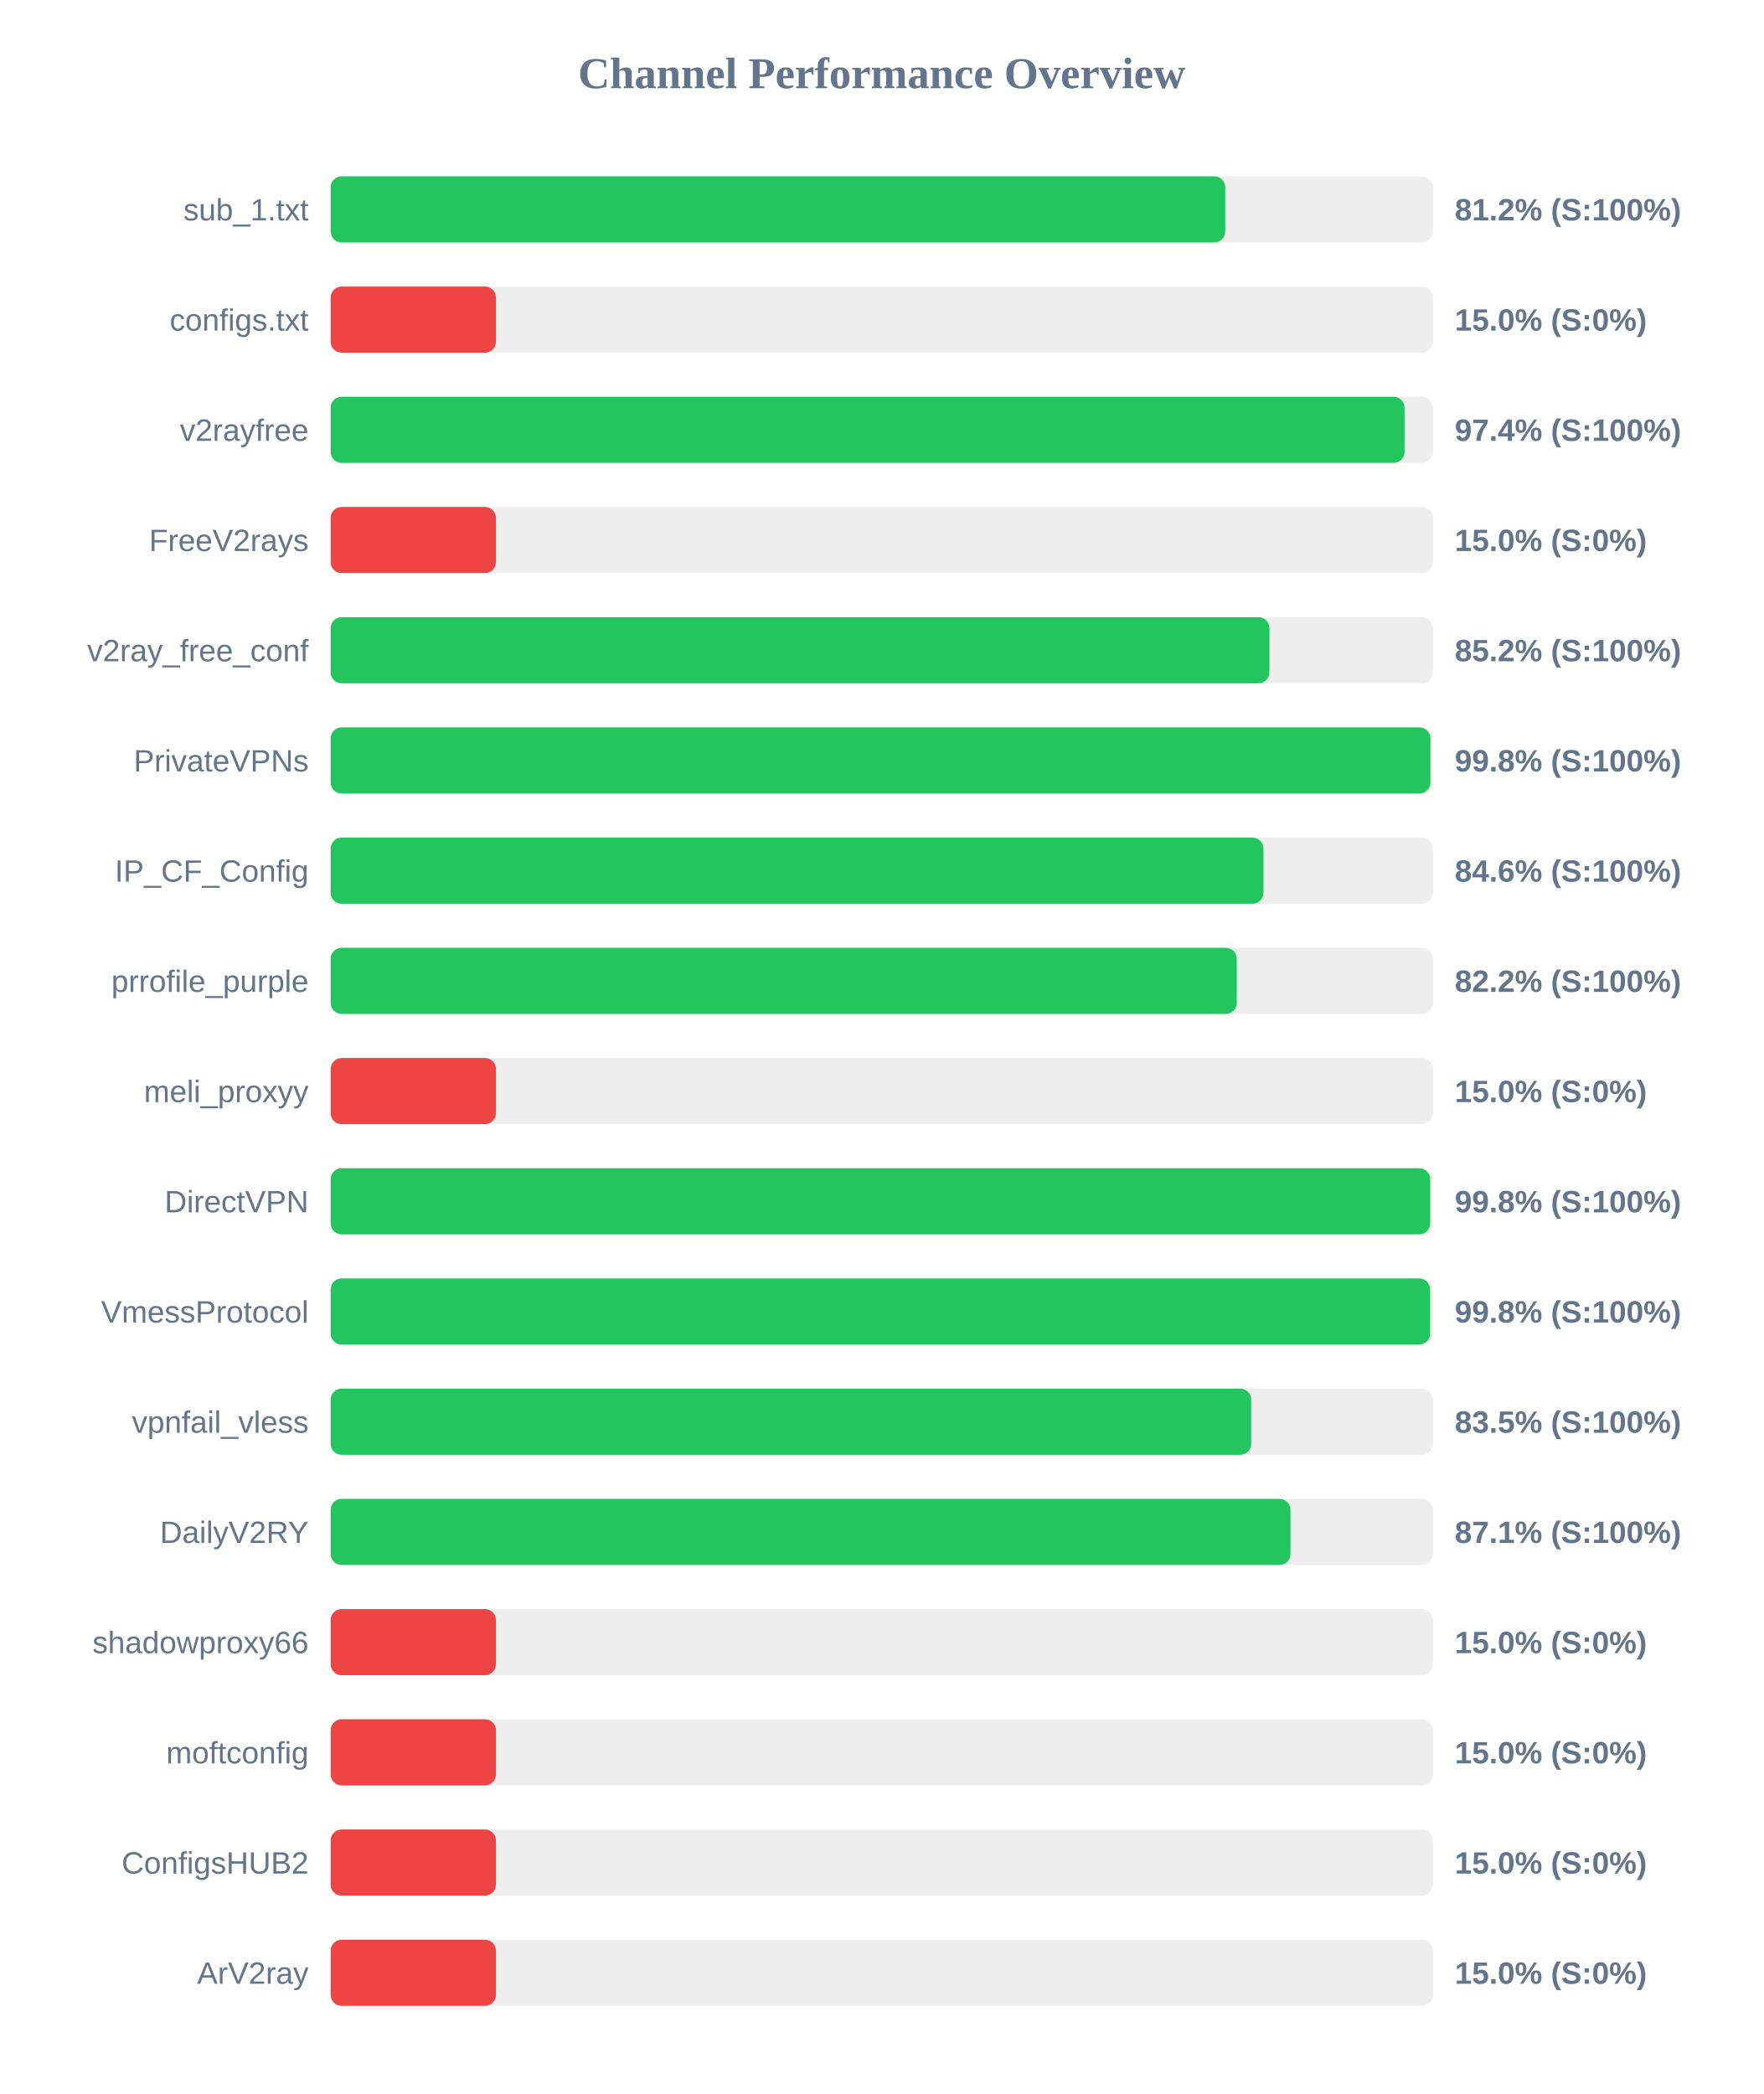
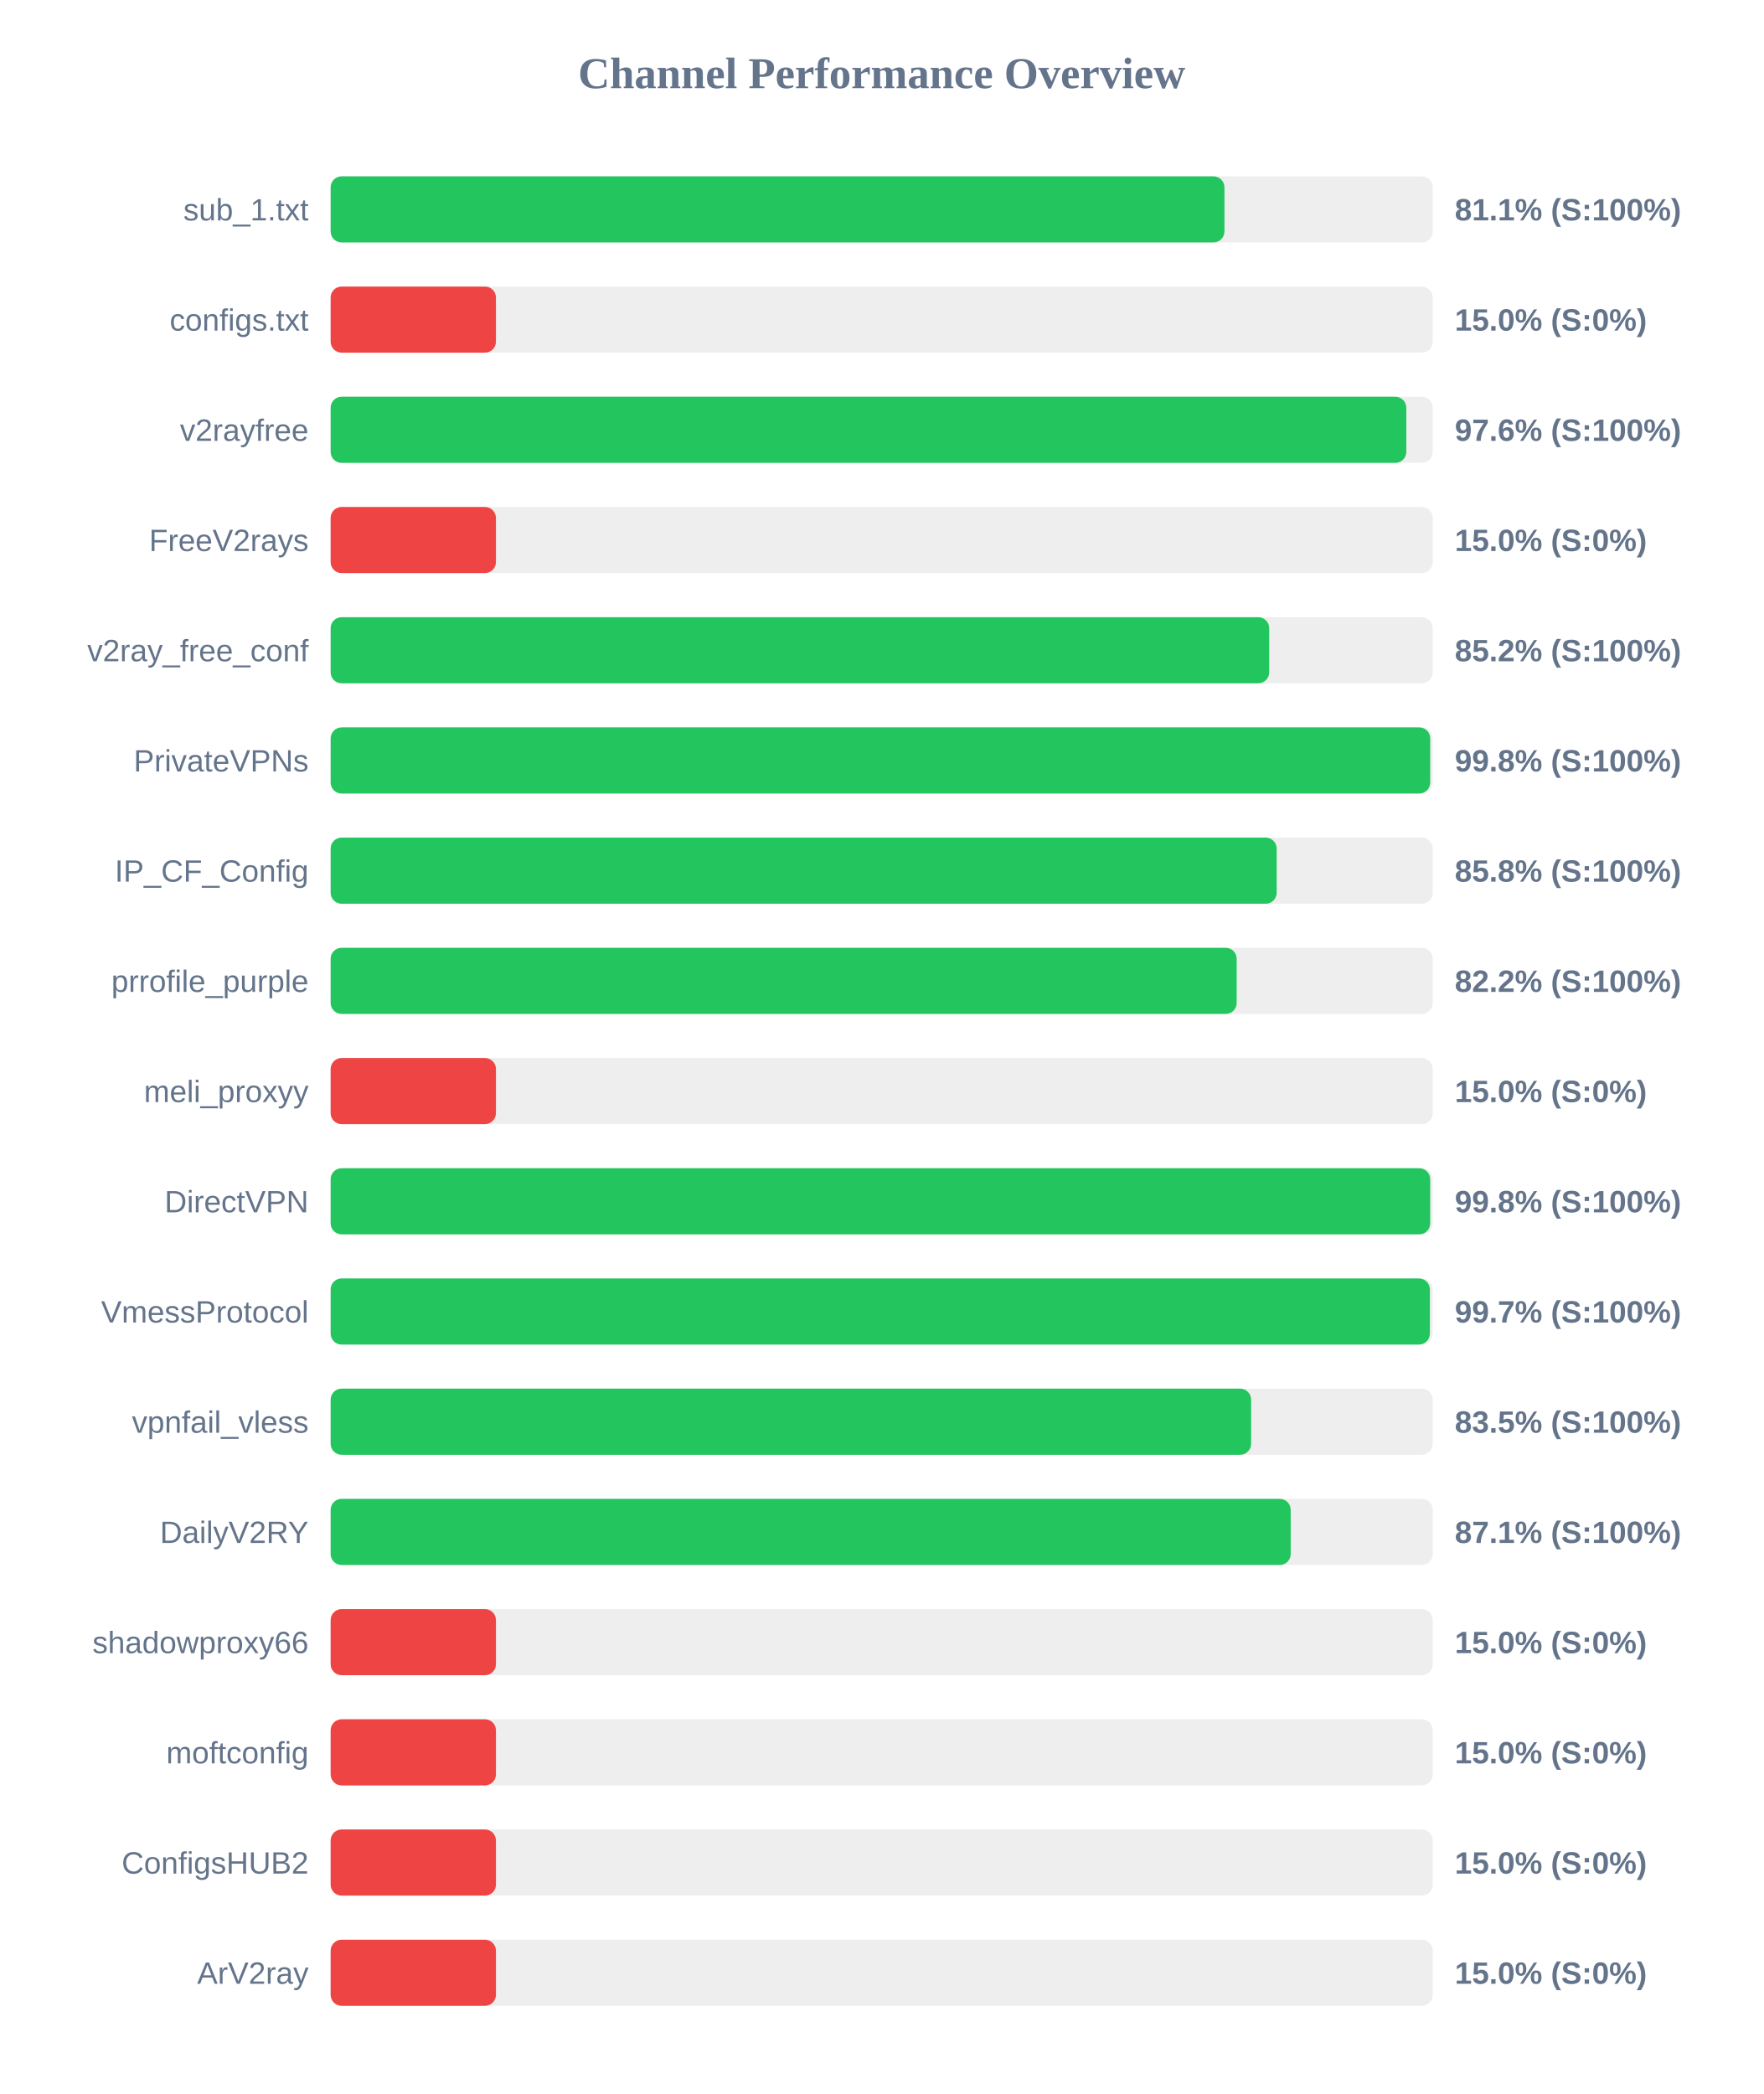
<svg xmlns="http://www.w3.org/2000/svg" width="800" height="950" version="1.1">
  <style>
        .row { font: 14px Arial; fill: #64748b; }
        .score { font: bold 14px Arial; fill: #64748b; }
    </style>
  <text x="400" y="40" text-anchor="middle" font-size="20px" font-weight="bold" fill="#64748b">Channel Performance Overview</text>
  <rect x="150" y="80" width="500" height="30" fill="#eee" rx="5" />
-   <rect x="150" y="80" width="405.85" height="30" fill="#22c55e" rx="5" />
+   <rect x="150" y="80" width="405.5" height="30" fill="#22c55e" rx="5" />
  <text x="140" y="100" text-anchor="end" class="row">sub_1.txt</text>
-   <text x="660" y="100" text-anchor="start" class="score">81.2% (S:100%)</text>
+   <text x="660" y="100" text-anchor="start" class="score">81.1% (S:100%)</text>
  <rect x="150" y="130" width="500" height="30" fill="#eee" rx="5" />
  <rect x="150" y="130" width="75.0" height="30" fill="#ef4444" rx="5" />
  <text x="140" y="150" text-anchor="end" class="row">configs.txt</text>
  <text x="660" y="150" text-anchor="start" class="score">15.0% (S:0%)</text>
  <rect x="150" y="180" width="500" height="30" fill="#eee" rx="5" />
-   <rect x="150" y="180" width="487.2" height="30" fill="#22c55e" rx="5" />
+   <rect x="150" y="180" width="488.0" height="30" fill="#22c55e" rx="5" />
  <text x="140" y="200" text-anchor="end" class="row">v2rayfree</text>
-   <text x="660" y="200" text-anchor="start" class="score">97.4% (S:100%)</text>
+   <text x="660" y="200" text-anchor="start" class="score">97.6% (S:100%)</text>
  <rect x="150" y="230" width="500" height="30" fill="#eee" rx="5" />
  <rect x="150" y="230" width="75.0" height="30" fill="#ef4444" rx="5" />
  <text x="140" y="250" text-anchor="end" class="row">FreeV2rays</text>
  <text x="660" y="250" text-anchor="start" class="score">15.0% (S:0%)</text>
  <rect x="150" y="280" width="500" height="30" fill="#eee" rx="5" />
-   <rect x="150" y="280" width="425.9" height="30" fill="#22c55e" rx="5" />
+   <rect x="150" y="280" width="425.8" height="30" fill="#22c55e" rx="5" />
  <text x="140" y="300" text-anchor="end" class="row">v2ray_free_conf</text>
  <text x="660" y="300" text-anchor="start" class="score">85.2% (S:100%)</text>
  <rect x="150" y="330" width="500" height="30" fill="#eee" rx="5" />
-   <rect x="150" y="330" width="498.95" height="30" fill="#22c55e" rx="5" />
+   <rect x="150" y="330" width="498.85" height="30" fill="#22c55e" rx="5" />
  <text x="140" y="350" text-anchor="end" class="row">PrivateVPNs</text>
  <text x="660" y="350" text-anchor="start" class="score">99.8% (S:100%)</text>
  <rect x="150" y="380" width="500" height="30" fill="#eee" rx="5" />
-   <rect x="150" y="380" width="423.2" height="30" fill="#22c55e" rx="5" />
+   <rect x="150" y="380" width="429.2" height="30" fill="#22c55e" rx="5" />
  <text x="140" y="400" text-anchor="end" class="row">IP_CF_Config</text>
-   <text x="660" y="400" text-anchor="start" class="score">84.6% (S:100%)</text>
+   <text x="660" y="400" text-anchor="start" class="score">85.8% (S:100%)</text>
  <rect x="150" y="430" width="500" height="30" fill="#eee" rx="5" />
-   <rect x="150" y="430" width="411.1" height="30" fill="#22c55e" rx="5" />
+   <rect x="150" y="430" width="411.05" height="30" fill="#22c55e" rx="5" />
  <text x="140" y="450" text-anchor="end" class="row">prrofile_purple</text>
  <text x="660" y="450" text-anchor="start" class="score">82.2% (S:100%)</text>
  <rect x="150" y="480" width="500" height="30" fill="#eee" rx="5" />
  <rect x="150" y="480" width="75.0" height="30" fill="#ef4444" rx="5" />
  <text x="140" y="500" text-anchor="end" class="row">meli_proxyy</text>
  <text x="660" y="500" text-anchor="start" class="score">15.0% (S:0%)</text>
  <rect x="150" y="530" width="500" height="30" fill="#eee" rx="5" />
  <rect x="150" y="530" width="498.85" height="30" fill="#22c55e" rx="5" />
  <text x="140" y="550" text-anchor="end" class="row">DirectVPN</text>
  <text x="660" y="550" text-anchor="start" class="score">99.8% (S:100%)</text>
  <rect x="150" y="580" width="500" height="30" fill="#eee" rx="5" />
-   <rect x="150" y="580" width="498.8" height="30" fill="#22c55e" rx="5" />
+   <rect x="150" y="580" width="498.7" height="30" fill="#22c55e" rx="5" />
  <text x="140" y="600" text-anchor="end" class="row">VmessProtocol</text>
-   <text x="660" y="600" text-anchor="start" class="score">99.8% (S:100%)</text>
+   <text x="660" y="600" text-anchor="start" class="score">99.7% (S:100%)</text>
  <rect x="150" y="630" width="500" height="30" fill="#eee" rx="5" />
-   <rect x="150" y="630" width="417.65" height="30" fill="#22c55e" rx="5" />
+   <rect x="150" y="630" width="417.6" height="30" fill="#22c55e" rx="5" />
  <text x="140" y="650" text-anchor="end" class="row">vpnfail_vless</text>
  <text x="660" y="650" text-anchor="start" class="score">83.5% (S:100%)</text>
  <rect x="150" y="680" width="500" height="30" fill="#eee" rx="5" />
-   <rect x="150" y="680" width="435.45" height="30" fill="#22c55e" rx="5" />
+   <rect x="150" y="680" width="435.55" height="30" fill="#22c55e" rx="5" />
  <text x="140" y="700" text-anchor="end" class="row">DailyV2RY</text>
  <text x="660" y="700" text-anchor="start" class="score">87.1% (S:100%)</text>
  <rect x="150" y="730" width="500" height="30" fill="#eee" rx="5" />
  <rect x="150" y="730" width="75.0" height="30" fill="#ef4444" rx="5" />
  <text x="140" y="750" text-anchor="end" class="row">shadowproxy66</text>
  <text x="660" y="750" text-anchor="start" class="score">15.0% (S:0%)</text>
  <rect x="150" y="780" width="500" height="30" fill="#eee" rx="5" />
  <rect x="150" y="780" width="75.0" height="30" fill="#ef4444" rx="5" />
  <text x="140" y="800" text-anchor="end" class="row">moftconfig</text>
  <text x="660" y="800" text-anchor="start" class="score">15.0% (S:0%)</text>
  <rect x="150" y="830" width="500" height="30" fill="#eee" rx="5" />
  <rect x="150" y="830" width="75.0" height="30" fill="#ef4444" rx="5" />
  <text x="140" y="850" text-anchor="end" class="row">ConfigsHUB2</text>
  <text x="660" y="850" text-anchor="start" class="score">15.0% (S:0%)</text>
  <rect x="150" y="880" width="500" height="30" fill="#eee" rx="5" />
  <rect x="150" y="880" width="75.0" height="30" fill="#ef4444" rx="5" />
  <text x="140" y="900" text-anchor="end" class="row">ArV2ray</text>
  <text x="660" y="900" text-anchor="start" class="score">15.0% (S:0%)</text>
</svg>
